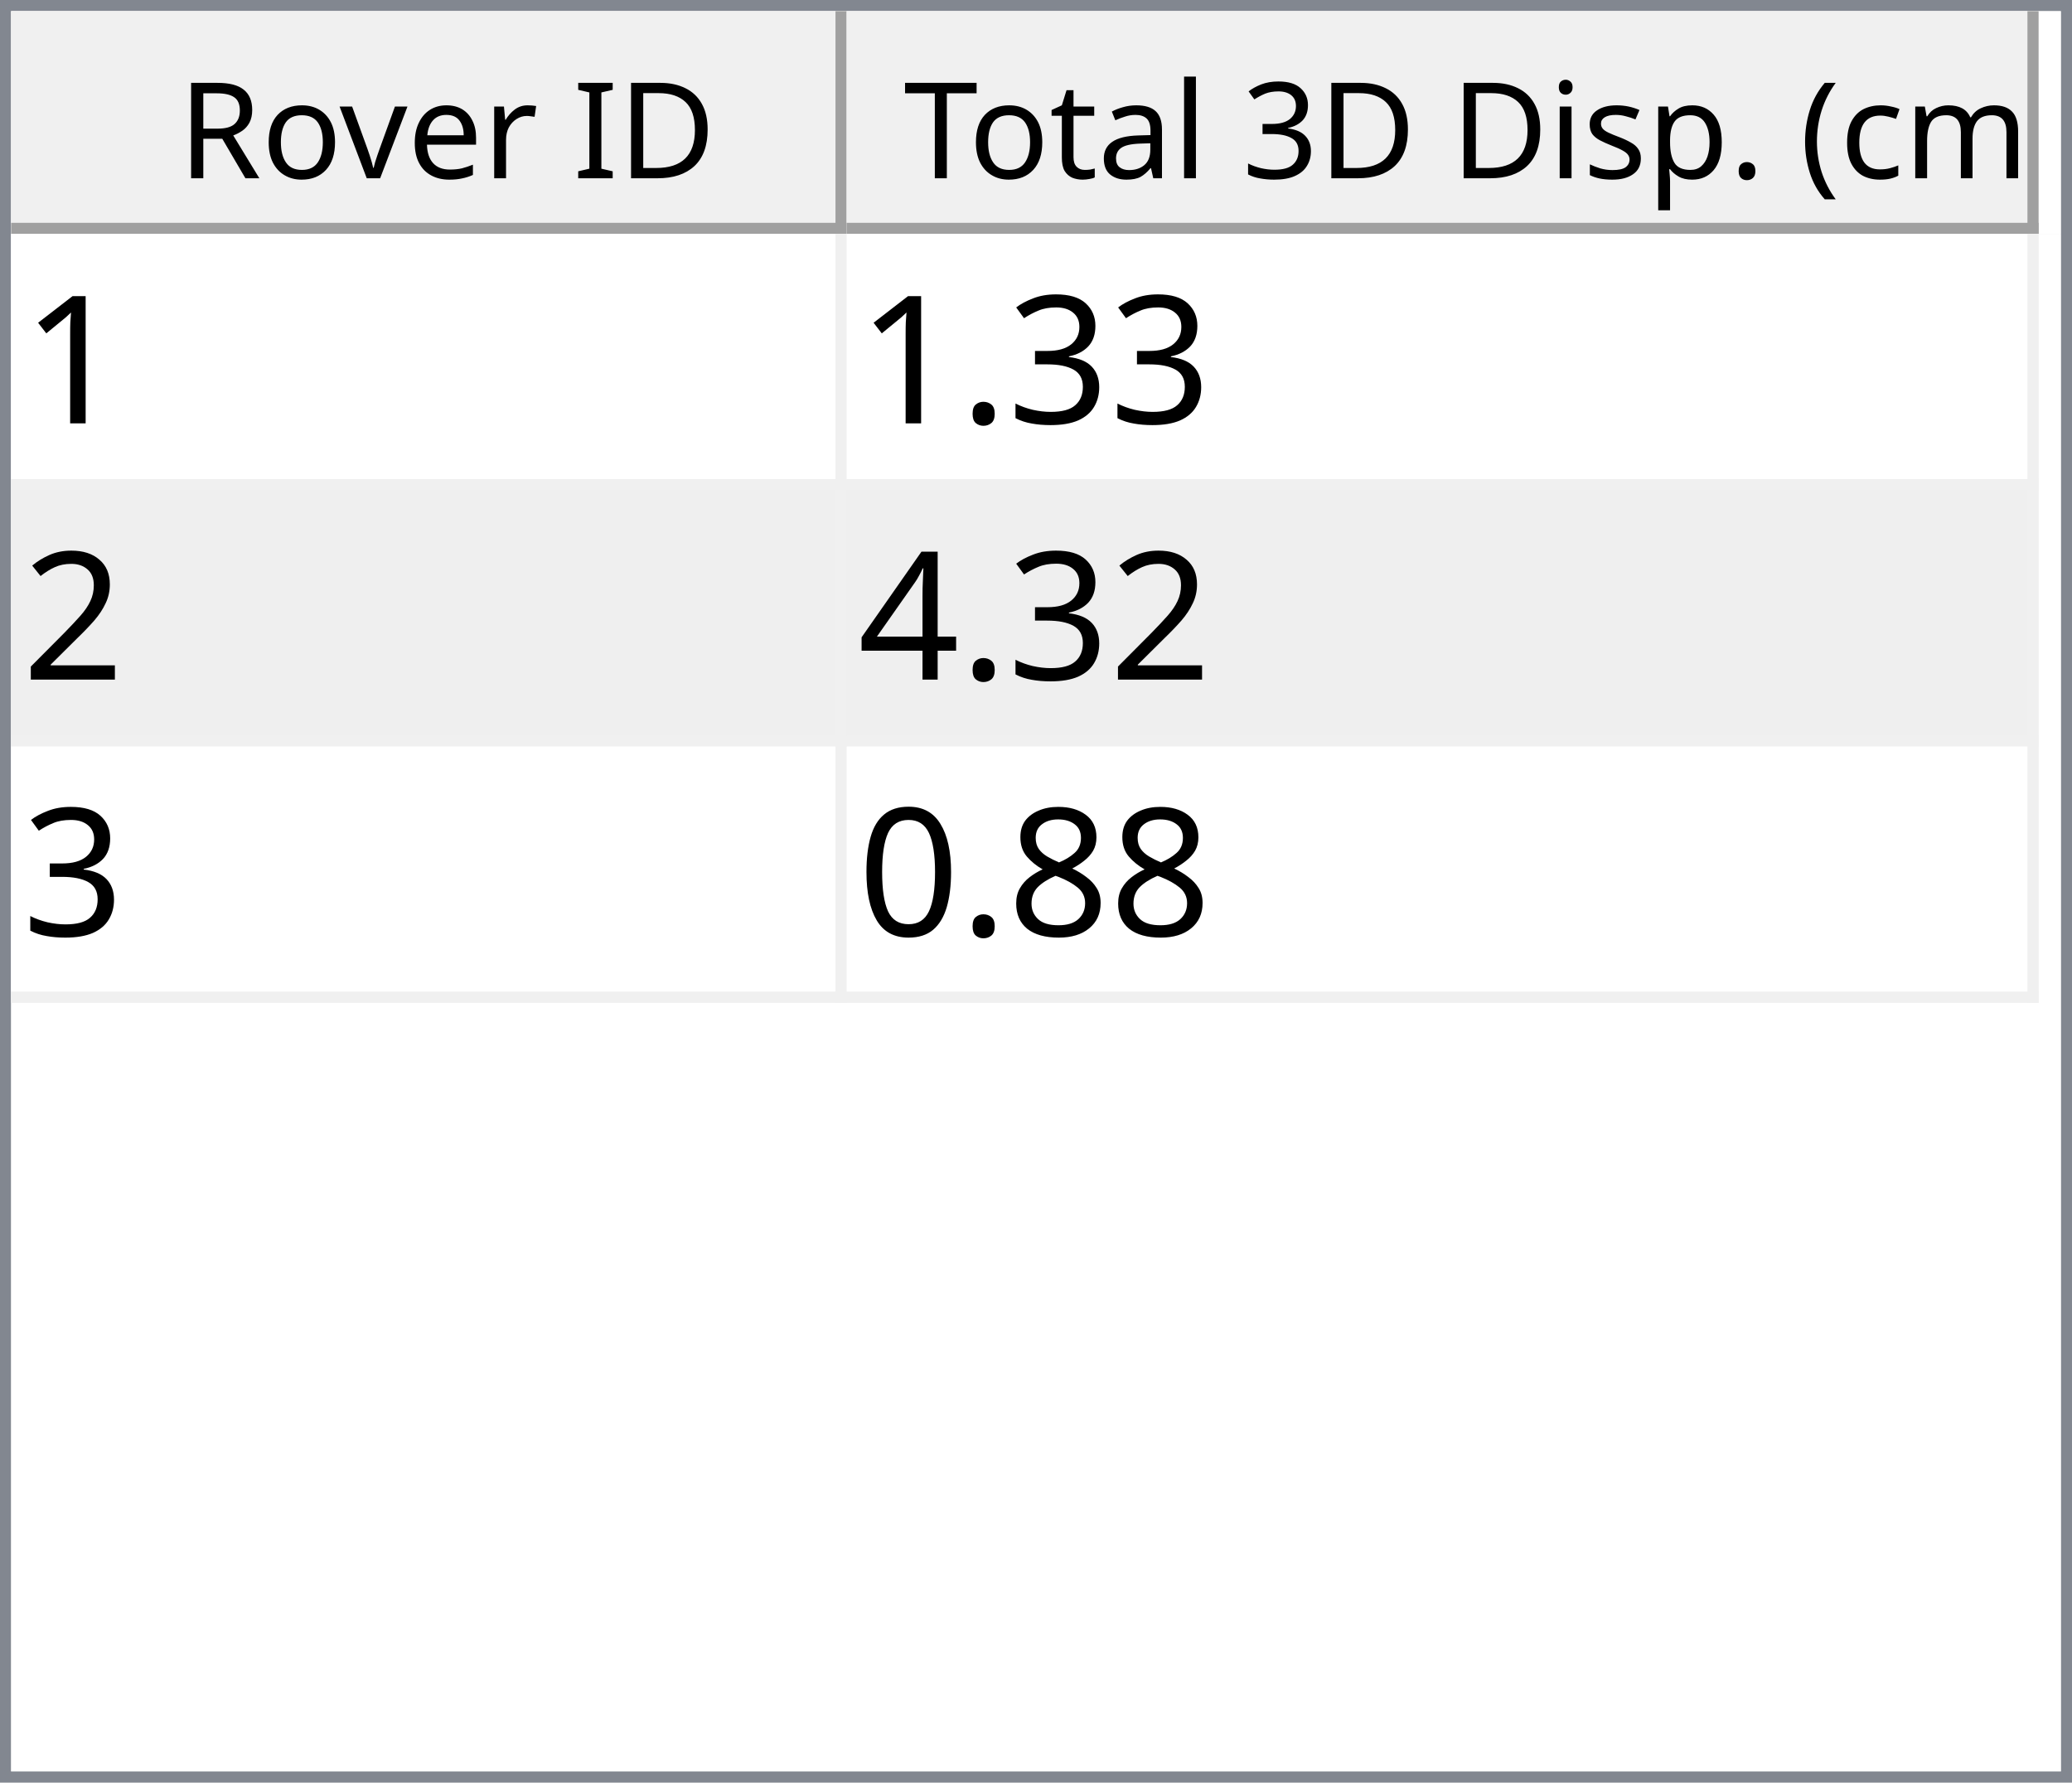
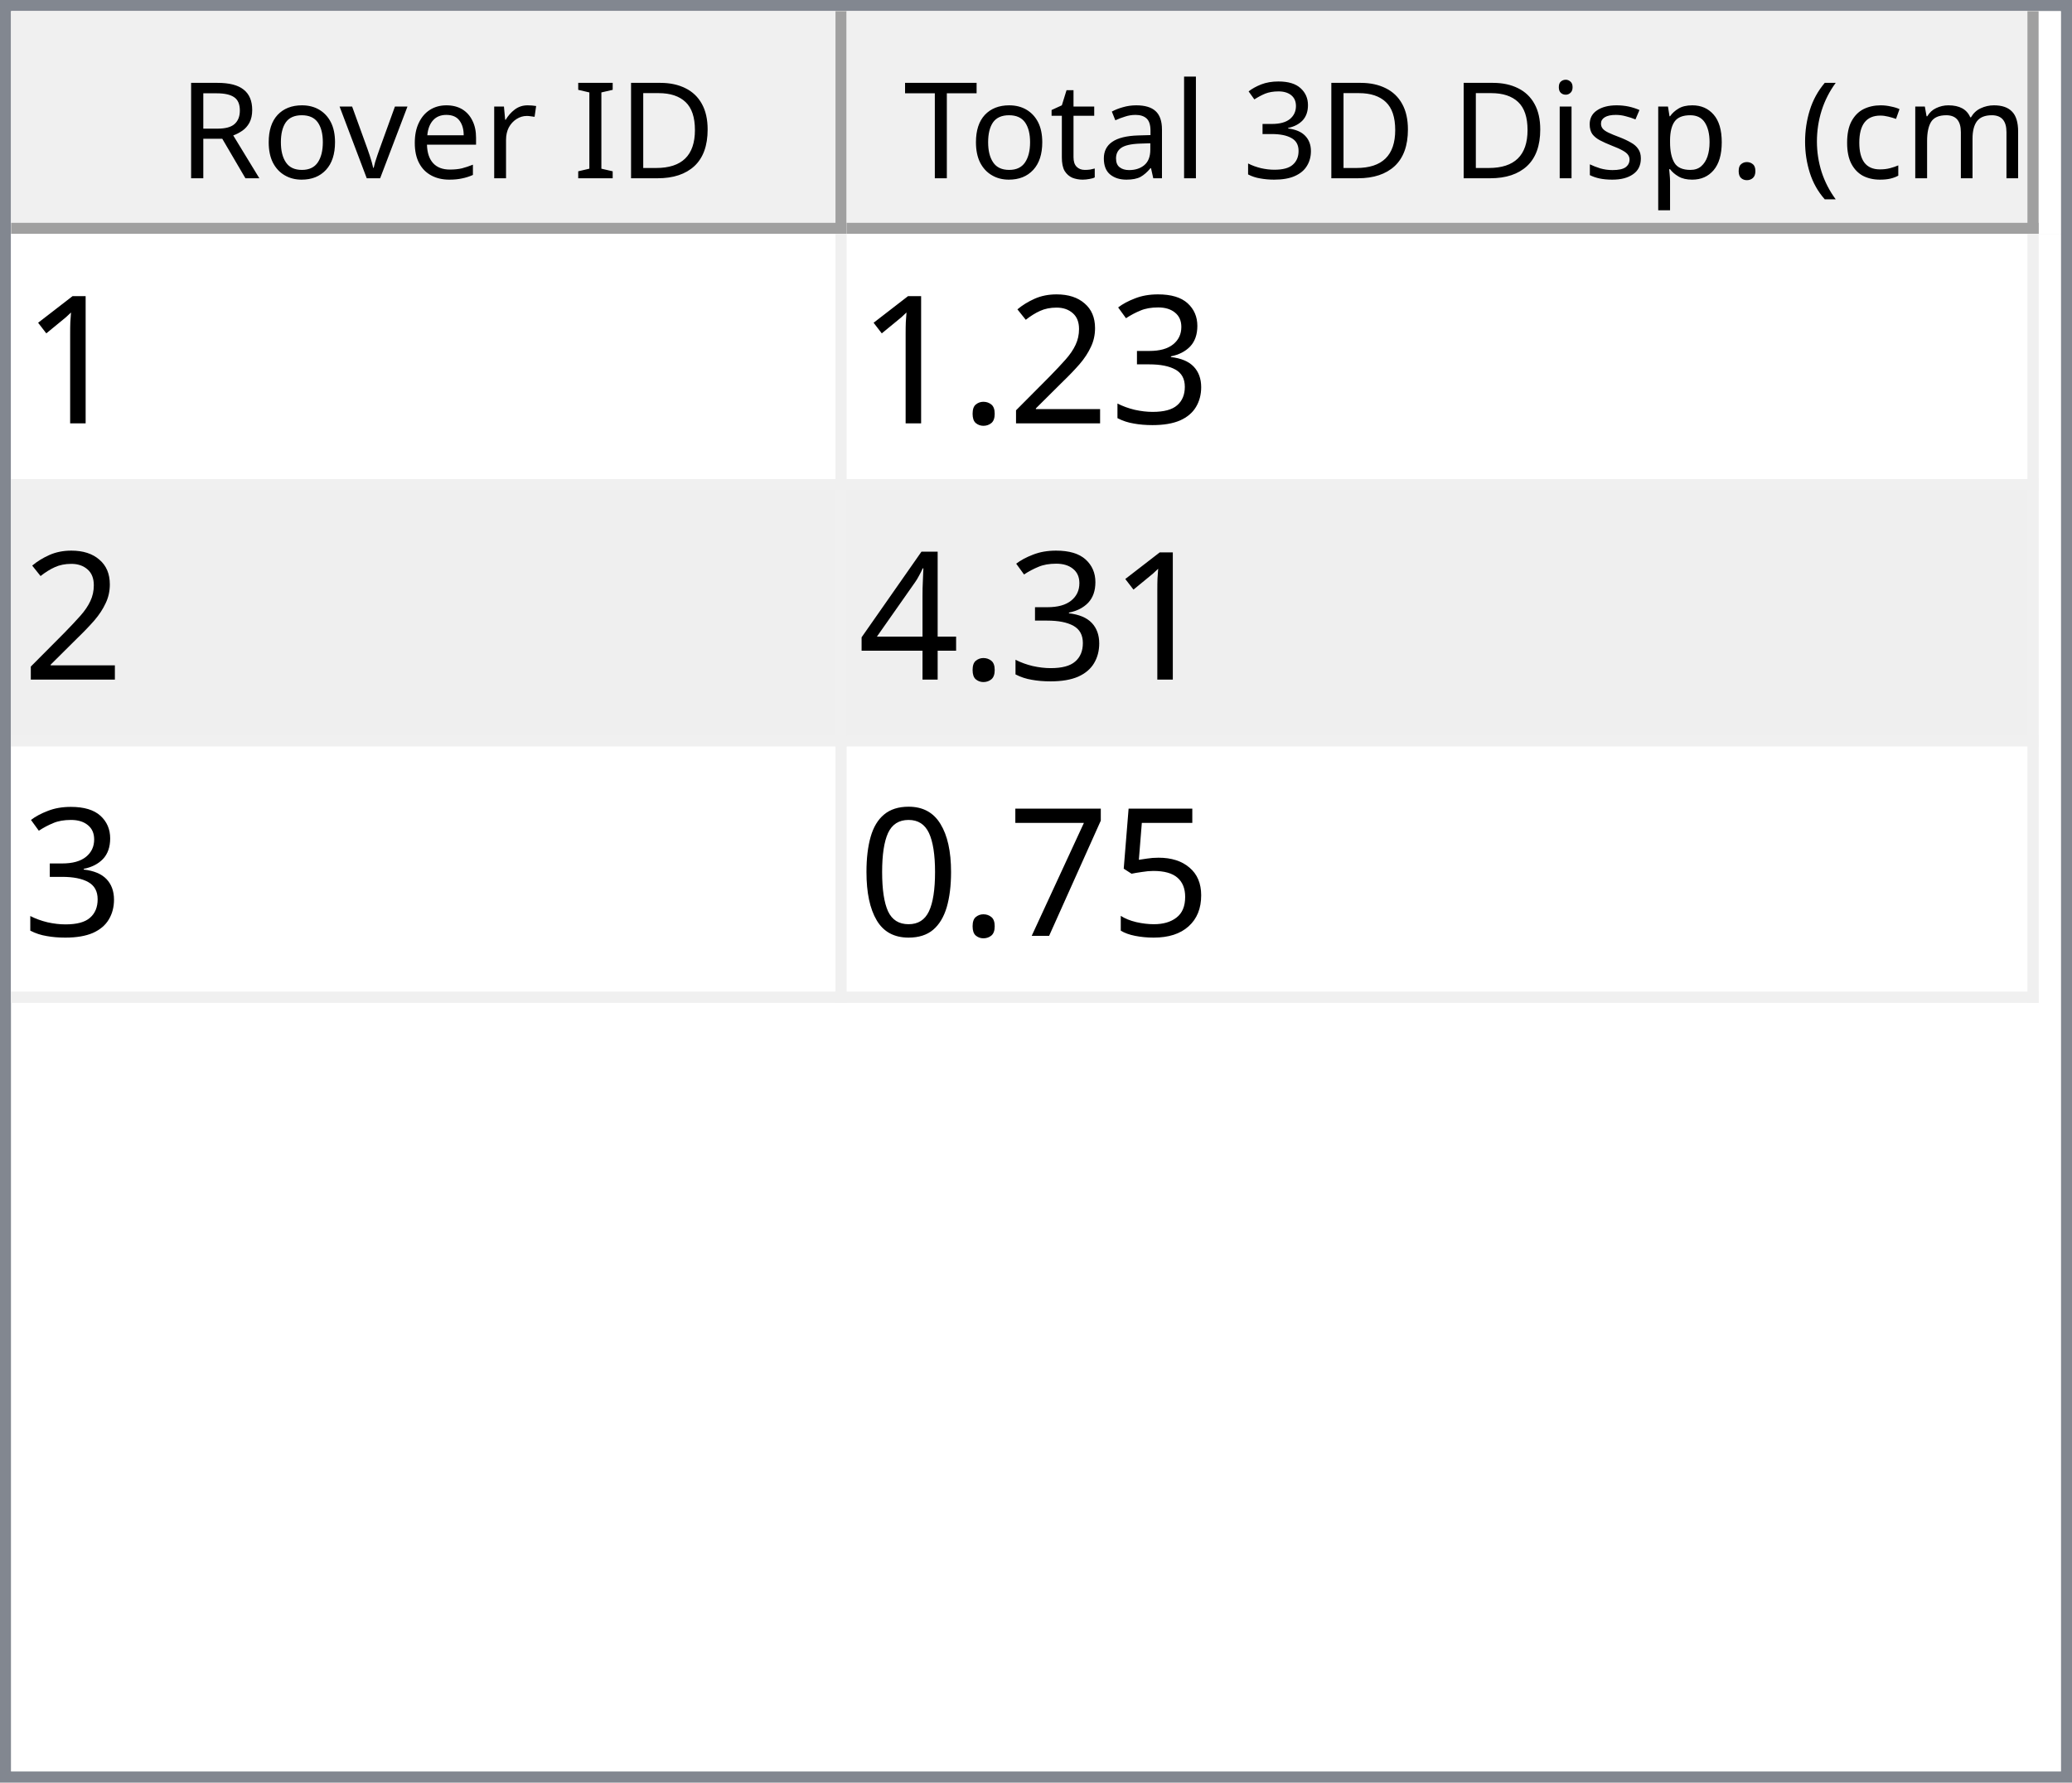
<svg xmlns="http://www.w3.org/2000/svg" style="fill-opacity:1; color-rendering:auto; color-interpolation:auto; text-rendering:auto; stroke:black; stroke-linecap:square; stroke-miterlimit:10; shape-rendering:auto; stroke-opacity:1; fill:black; stroke-dasharray:none; font-weight:normal; stroke-width:1; font-family:'Dialog'; font-style:normal; stroke-linejoin:miter; font-size:12px; stroke-dashoffset:0; image-rendering:auto;" width="186" height="160">
  <defs id="genericDefs" />
  <g>
    <defs id="defs1">
      <clipPath clipPathUnits="userSpaceOnUse" id="clipPath1">
        <path d="M0 0 L186 0 L186 160 L0 160 L0 0 Z" />
      </clipPath>
      <clipPath clipPathUnits="userSpaceOnUse" id="clipPath2">
        <path d="M0 0 L0 160 L186 160 L186 0 Z" />
      </clipPath>
      <clipPath clipPathUnits="userSpaceOnUse" id="clipPath3">
        <path d="M0 0 L0 20 L184 20 L184 0 Z" />
      </clipPath>
      <clipPath clipPathUnits="userSpaceOnUse" id="clipPath4">
        <path d="M0 0 L0 20 L75 20 L75 0 Z" />
      </clipPath>
      <clipPath clipPathUnits="userSpaceOnUse" id="clipPath5">
        <path d="M1 1 L1 19 L74 19 L74 1 Z" />
      </clipPath>
      <clipPath clipPathUnits="userSpaceOnUse" id="clipPath6">
        <path d="M0 0 L0 18 L73 18 L73 0 Z" />
      </clipPath>
      <clipPath clipPathUnits="userSpaceOnUse" id="clipPath7">
        <path d="M-0.5 -0.5 L-0.5 19.5 L74.5 19.5 L74.5 -0.5 Z" />
      </clipPath>
      <clipPath clipPathUnits="userSpaceOnUse" id="clipPath8">
        <path d="M0 0 L0 20 L107 20 L107 0 Z" />
      </clipPath>
      <clipPath clipPathUnits="userSpaceOnUse" id="clipPath9">
        <path d="M1 1 L1 19 L106 19 L106 1 Z" />
      </clipPath>
      <clipPath clipPathUnits="userSpaceOnUse" id="clipPath10">
        <path d="M0 0 L0 18 L105 18 L105 0 Z" />
      </clipPath>
      <clipPath clipPathUnits="userSpaceOnUse" id="clipPath11">
        <path d="M-0.5 -0.5 L-0.5 19.5 L106.5 19.5 L106.5 -0.5 Z" />
      </clipPath>
      <clipPath clipPathUnits="userSpaceOnUse" id="clipPath12">
        <path d="M0 0 L0 138 L184 138 L184 0 Z" />
      </clipPath>
      <clipPath clipPathUnits="userSpaceOnUse" id="clipPath13">
        <path d="M0 0 L0 69 L182 69 L182 0 Z" />
      </clipPath>
      <clipPath clipPathUnits="userSpaceOnUse" id="clipPath14">
        <path d="M-0.5 -0.5 L-0.5 68.5 L181.5 68.5 L181.5 -0.5 Z" />
      </clipPath>
      <clipPath clipPathUnits="userSpaceOnUse" id="clipPath15">
        <path d="M0 0 L0 22 L74 22 L74 0 Z" />
      </clipPath>
      <clipPath clipPathUnits="userSpaceOnUse" id="clipPath16">
        <path d="M0 0 L0 22 L106 22 L106 0 Z" />
      </clipPath>
      <font horiz-adv-x="64.551" id="font1">
        <font-face ascent="107.91" descent="25.098" units-per-em="100" style="font-style:normal; font-family:Segoe UI; font-weight:normal;" />
        <missing-glyph horiz-adv-x="64.551" d="M8.109 0 L8.109 68.266 L56.453 68.266 L56.453 0 L8.109 0 ZM15.328 7.234 L49.219 7.234 L49.219 61.031 L15.328 61.031 L15.328 7.234 Z" />
        <glyph unicode="D" horiz-adv-x="70.117" d="M9.188 0 L9.188 70.016 L28.516 70.016 Q65.531 70.016 65.531 35.891 Q65.531 19.672 55.25 9.836 Q44.969 0 27.734 0 L9.188 0 ZM17.391 62.594 L17.391 7.422 L27.828 7.422 Q41.609 7.422 49.273 14.797 Q56.938 22.172 56.938 35.688 Q56.938 62.594 28.328 62.594 L17.391 62.594 Z" />
        <glyph unicode="I" horiz-adv-x="26.611" d="M17.391 0 L9.188 0 L9.188 70.016 L17.391 70.016 L17.391 0 Z" />
        <glyph unicode=" " horiz-adv-x="27.393" d="" />
        <glyph unicode="r" horiz-adv-x="34.766" d="M34.188 41.891 Q32.078 43.5 28.125 43.5 Q23 43.5 19.555 38.672 Q16.109 33.844 16.109 25.484 L16.109 0 L8.109 0 L8.109 50 L16.109 50 L16.109 39.703 L16.312 39.703 Q18.016 44.969 21.531 47.922 Q25.047 50.875 29.391 50.875 Q32.516 50.875 34.188 50.203 L34.188 41.891 Z" />
        <glyph unicode="e" horiz-adv-x="52.295" d="M48.297 23 L12.984 23 Q13.188 14.656 17.484 10.109 Q21.781 5.562 29.297 5.562 Q37.75 5.562 44.828 11.141 L44.828 3.609 Q38.234 -1.172 27.391 -1.172 Q16.797 -1.172 10.742 5.641 Q4.688 12.453 4.688 24.812 Q4.688 36.469 11.305 43.82 Q17.922 51.172 27.734 51.172 Q37.547 51.172 42.922 44.828 Q48.297 38.484 48.297 27.203 L48.297 23 ZM40.094 29.781 Q40.047 36.719 36.75 40.578 Q33.453 44.438 27.594 44.438 Q21.922 44.438 17.969 40.383 Q14.016 36.328 13.094 29.781 L40.094 29.781 Z" />
        <glyph unicode="v" horiz-adv-x="47.9" d="M47.406 50 L27.484 0 L19.625 0 L0.688 50 L9.469 50 L22.172 13.672 Q23.578 9.672 23.922 6.688 L24.125 6.688 Q24.609 10.453 25.688 13.484 L38.969 50 L47.406 50 Z" />
        <glyph unicode="o" horiz-adv-x="58.594" d="M29 -1.172 Q17.922 -1.172 11.305 5.836 Q4.688 12.844 4.688 24.422 Q4.688 37.016 11.57 44.094 Q18.453 51.172 30.172 51.172 Q41.359 51.172 47.633 44.289 Q53.906 37.406 53.906 25.203 Q53.906 13.234 47.141 6.031 Q40.375 -1.172 29 -1.172 ZM29.594 44.438 Q21.875 44.438 17.383 39.188 Q12.891 33.938 12.891 24.703 Q12.891 15.828 17.43 10.695 Q21.969 5.562 29.594 5.562 Q37.359 5.562 41.531 10.594 Q45.703 15.625 45.703 24.906 Q45.703 34.281 41.531 39.359 Q37.359 44.438 29.594 44.438 Z" />
        <glyph unicode="R" horiz-adv-x="59.814" d="M59.375 0 L49.609 0 L37.891 19.625 Q36.281 22.359 34.766 24.289 Q33.25 26.219 31.664 27.438 Q30.078 28.656 28.25 29.219 Q26.422 29.781 24.125 29.781 L17.391 29.781 L17.391 0 L9.188 0 L9.188 70.016 L30.078 70.016 Q34.672 70.016 38.555 68.867 Q42.438 67.719 45.289 65.375 Q48.141 63.031 49.758 59.547 Q51.375 56.062 51.375 51.375 Q51.375 47.703 50.273 44.656 Q49.172 41.609 47.148 39.211 Q45.125 36.812 42.266 35.133 Q39.406 33.453 35.844 32.516 L35.844 32.328 Q37.594 31.547 38.891 30.547 Q40.188 29.547 41.359 28.18 Q42.531 26.812 43.68 25.078 Q44.828 23.344 46.234 21.047 L59.375 0 ZM17.391 62.594 L17.391 37.203 L28.516 37.203 Q31.594 37.203 34.203 38.133 Q36.812 39.062 38.719 40.797 Q40.625 42.531 41.703 45.047 Q42.781 47.562 42.781 50.688 Q42.781 56.297 39.141 59.445 Q35.5 62.594 28.609 62.594 L17.391 62.594 Z" />
        <glyph unicode=")" horiz-adv-x="30.176" d="M8.297 -15.922 L1.172 -15.922 Q16.406 2.344 16.406 26.812 Q16.406 51.469 1.078 70.016 L8.297 70.016 Q23.531 52.156 23.531 26.703 Q23.531 1.375 8.297 -15.922 Z" />
        <glyph unicode="m" horiz-adv-x="86.133" d="M79.109 0 L71.094 0 L71.094 28.719 Q71.094 37.016 68.531 40.727 Q65.969 44.438 59.906 44.438 Q54.781 44.438 51.195 39.75 Q47.609 35.062 47.609 28.516 L47.609 0 L39.594 0 L39.594 29.688 Q39.594 44.438 28.219 44.438 Q22.953 44.438 19.531 40.016 Q16.109 35.594 16.109 28.516 L16.109 0 L8.109 0 L8.109 50 L16.109 50 L16.109 42.094 L16.312 42.094 Q21.625 51.172 31.844 51.172 Q36.969 51.172 40.773 48.312 Q44.578 45.453 46 40.828 Q51.562 51.172 62.594 51.172 Q79.109 51.172 79.109 30.812 L79.109 0 Z" />
        <glyph unicode="c" horiz-adv-x="46.191" d="M42.188 2.297 Q36.422 -1.172 28.516 -1.172 Q17.828 -1.172 11.258 5.789 Q4.688 12.75 4.688 23.828 Q4.688 36.188 11.766 43.68 Q18.844 51.172 30.672 51.172 Q37.25 51.172 42.281 48.734 L42.281 40.531 Q36.719 44.438 30.375 44.438 Q22.703 44.438 17.797 38.945 Q12.891 33.453 12.891 24.516 Q12.891 15.719 17.508 10.641 Q22.125 5.562 29.891 5.562 Q36.422 5.562 42.188 9.906 L42.188 2.297 Z" />
        <glyph unicode="(" horiz-adv-x="30.176" d="M29.109 -15.922 L21.969 -15.922 Q6.844 1.375 6.844 26.703 Q6.844 52.156 21.969 70.016 L29.203 70.016 Q13.875 51.469 13.875 26.812 Q13.875 2.344 29.109 -15.922 Z" />
        <glyph unicode="." horiz-adv-x="21.68" d="M10.891 -1.078 Q8.641 -1.078 7.055 0.539 Q5.469 2.156 5.469 4.391 Q5.469 6.641 7.055 8.273 Q8.641 9.906 10.891 9.906 Q13.188 9.906 14.797 8.273 Q16.406 6.641 16.406 4.391 Q16.406 2.156 14.797 0.539 Q13.188 -1.078 10.891 -1.078 Z" />
        <glyph unicode="p" horiz-adv-x="58.789" d="M16.312 7.234 L16.109 7.234 L16.109 -23 L8.109 -23 L8.109 50 L16.109 50 L16.109 41.219 L16.312 41.219 Q22.219 51.172 33.594 51.172 Q43.266 51.172 48.688 44.461 Q54.109 37.75 54.109 26.469 Q54.109 13.922 48 6.375 Q41.891 -1.172 31.297 -1.172 Q21.578 -1.172 16.312 7.234 ZM16.109 27.391 L16.109 20.406 Q16.109 14.203 20.141 9.883 Q24.172 5.562 30.375 5.562 Q37.641 5.562 41.773 11.133 Q45.906 16.703 45.906 26.609 Q45.906 34.969 42.047 39.703 Q38.188 44.438 31.594 44.438 Q24.609 44.438 20.359 39.578 Q16.109 34.719 16.109 27.391 Z" />
        <glyph unicode="s" horiz-adv-x="42.432" d="M5.078 1.812 L5.078 10.406 Q11.625 5.562 19.484 5.562 Q30.031 5.562 30.031 12.594 Q30.031 14.594 29.125 15.992 Q28.219 17.391 26.68 18.461 Q25.141 19.531 23.07 20.383 Q21 21.234 18.609 22.172 Q15.281 23.484 12.766 24.828 Q10.25 26.172 8.57 27.859 Q6.891 29.547 6.031 31.695 Q5.172 33.844 5.172 36.719 Q5.172 40.234 6.789 42.945 Q8.406 45.656 11.086 47.484 Q13.766 49.312 17.211 50.242 Q20.656 51.172 24.312 51.172 Q30.812 51.172 35.938 48.922 L35.938 40.828 Q30.422 44.438 23.25 44.438 Q21 44.438 19.195 43.922 Q17.391 43.406 16.094 42.477 Q14.797 41.547 14.086 40.258 Q13.375 38.969 13.375 37.406 Q13.375 35.453 14.086 34.133 Q14.797 32.812 16.164 31.789 Q17.531 30.766 19.484 29.938 Q21.438 29.109 23.922 28.125 Q27.25 26.859 29.883 25.516 Q32.516 24.172 34.375 22.484 Q36.234 20.797 37.234 18.602 Q38.234 16.406 38.234 13.375 Q38.234 9.672 36.602 6.938 Q34.969 4.203 32.234 2.398 Q29.5 0.594 25.93 -0.289 Q22.359 -1.172 18.453 -1.172 Q10.75 -1.172 5.078 1.812 Z" />
        <glyph unicode="i" horiz-adv-x="24.219" d="M12.203 62.703 Q10.062 62.703 8.547 64.164 Q7.031 65.625 7.031 67.875 Q7.031 70.125 8.547 71.609 Q10.062 73.094 12.203 73.094 Q14.406 73.094 15.945 71.609 Q17.484 70.125 17.484 67.875 Q17.484 65.719 15.945 64.211 Q14.406 62.703 12.203 62.703 ZM16.109 0 L8.109 0 L8.109 50 L16.109 50 L16.109 0 Z" />
        <glyph unicode="3" horiz-adv-x="53.906" d="M46.531 19.828 Q46.531 15.094 44.75 11.211 Q42.969 7.328 39.719 4.57 Q36.469 1.812 31.93 0.297 Q27.391 -1.219 21.922 -1.219 Q11.922 -1.219 6 2.594 L6 11.188 Q13.094 5.609 22.219 5.609 Q25.875 5.609 28.828 6.539 Q31.781 7.469 33.906 9.227 Q36.031 10.984 37.18 13.477 Q38.328 15.969 38.328 19.094 Q38.328 32.812 18.797 32.812 L12.984 32.812 L12.984 39.594 L18.5 39.594 Q35.797 39.594 35.797 52.484 Q35.797 64.406 22.609 64.406 Q15.188 64.406 8.688 59.422 L8.688 67.188 Q15.375 71.188 24.609 71.188 Q29 71.188 32.57 69.969 Q36.141 68.75 38.68 66.555 Q41.219 64.359 42.609 61.281 Q44 58.203 44 54.5 Q44 40.672 30.031 36.719 L30.031 36.531 Q33.594 36.141 36.625 34.797 Q39.656 33.453 41.852 31.305 Q44.047 29.156 45.289 26.25 Q46.531 23.344 46.531 19.828 Z" />
        <glyph unicode="l" horiz-adv-x="24.219" d="M16.109 0 L8.109 0 L8.109 74.031 L16.109 74.031 L16.109 0 Z" />
        <glyph unicode="a" horiz-adv-x="50.879" d="M43.891 0 L35.891 0 L35.891 7.812 L35.688 7.812 Q30.469 -1.172 20.312 -1.172 Q12.844 -1.172 8.617 2.781 Q4.391 6.734 4.391 13.281 Q4.391 27.297 20.906 29.594 L35.891 31.688 Q35.891 44.438 25.594 44.438 Q16.547 44.438 9.281 38.281 L9.281 46.484 Q16.656 51.172 26.266 51.172 Q43.891 51.172 43.891 32.516 L43.891 0 ZM35.891 25.297 L23.828 23.641 Q18.266 22.859 15.43 20.875 Q12.594 18.891 12.594 13.875 Q12.594 10.203 15.211 7.883 Q17.828 5.562 22.172 5.562 Q28.125 5.562 32.008 9.742 Q35.891 13.922 35.891 20.312 L35.891 25.297 Z" />
        <glyph unicode="t" horiz-adv-x="33.887" d="M31.297 0.484 Q28.469 -1.078 23.828 -1.078 Q10.688 -1.078 10.688 13.578 L10.688 43.172 L2.094 43.172 L2.094 50 L10.688 50 L10.688 62.203 L18.703 64.797 L18.703 50 L31.297 50 L31.297 43.172 L18.703 43.172 L18.703 14.984 Q18.703 9.969 20.414 7.82 Q22.125 5.672 26.078 5.672 Q29.109 5.672 31.297 7.328 L31.297 0.484 Z" />
        <glyph unicode="T" horiz-adv-x="52.393" d="M50.594 62.594 L30.375 62.594 L30.375 0 L22.172 0 L22.172 62.594 L2 62.594 L2 70.016 L50.594 70.016 L50.594 62.594 Z" />
      </font>
      <font horiz-adv-x="75.0" id="font2">
        <font-face ascent="100.537" descent="21.973" units-per-em="100" style="font-style:normal; font-family:sans-serif; font-weight:normal;" />
        <missing-glyph horiz-adv-x="75.0" d="M12.5 0 L12.5 62.5 L62.5 62.5 L62.5 0 L12.5 0 ZM14.062 1.562 L60.938 1.562 L60.938 60.938 L14.062 60.938 L14.062 1.562 Z" />
        <glyph unicode="1" horiz-adv-x="55.615" d="M37.25 0 L28.469 0 L28.469 56 Q25.297 52.984 20.141 49.953 Q14.984 46.922 10.891 45.406 L10.891 53.906 Q18.266 57.375 23.781 62.305 Q29.297 67.234 31.594 71.875 L37.25 71.875 L37.25 0 Z" />
        <glyph unicode="3" horiz-adv-x="55.615" d="M4.203 18.891 L12.984 20.062 Q14.5 12.594 18.141 9.297 Q21.781 6 27 6 Q33.203 6 37.477 10.297 Q41.75 14.594 41.75 20.953 Q41.75 27 37.797 30.93 Q33.844 34.859 27.734 34.859 Q25.25 34.859 21.531 33.891 L22.516 41.609 Q23.391 41.5 23.922 41.5 Q29.547 41.5 34.039 44.43 Q38.531 47.359 38.531 53.469 Q38.531 58.297 35.258 61.477 Q31.984 64.656 26.812 64.656 Q21.688 64.656 18.266 61.43 Q14.844 58.203 13.875 51.766 L5.078 53.328 Q6.688 62.156 12.398 67.016 Q18.109 71.875 26.609 71.875 Q32.469 71.875 37.398 69.359 Q42.328 66.844 44.945 62.5 Q47.562 58.156 47.562 53.266 Q47.562 48.641 45.07 44.828 Q42.578 41.016 37.703 38.766 Q44.047 37.312 47.562 32.695 Q51.078 28.078 51.078 21.141 Q51.078 11.766 44.242 5.25 Q37.406 -1.266 26.953 -1.266 Q17.531 -1.266 11.305 4.352 Q5.078 9.969 4.203 18.891 Z" />
+         <glyph unicode="2" horiz-adv-x="55.615" d="M50.344 8.453 L50.344 0 L3.031 0 Q2.938 3.172 4.047 6.109 Q5.859 10.938 9.836 15.625 Q13.812 20.312 21.344 26.469 Q33.016 36.031 37.117 41.625 Q41.219 47.219 41.219 52.203 Q41.219 57.422 37.477 61.008 Q33.734 64.594 27.734 64.594 Q21.391 64.594 17.578 60.789 Q13.766 56.984 13.719 50.25 L4.688 51.172 Q5.609 61.281 11.664 66.578 Q17.719 71.875 27.938 71.875 Q38.234 71.875 44.242 66.164 Q50.25 60.453 50.25 52 Q50.25 47.703 48.492 43.555 Q46.734 39.406 42.656 34.812 Q38.578 30.219 29.109 22.219 Q21.188 15.578 18.945 13.211 Q16.703 10.844 15.234 8.453 L50.344 8.453 Z" />
        <glyph unicode="." horiz-adv-x="27.783" d="M9.078 0 L9.078 10.016 L19.094 10.016 L19.094 0 L9.078 0 Z" />
-         <glyph unicode="2" horiz-adv-x="55.615" d="M50.344 8.453 L50.344 0 L3.031 0 Q2.938 3.172 4.047 6.109 Q5.859 10.938 9.836 15.625 Q13.812 20.312 21.344 26.469 Q33.016 36.031 37.117 41.625 Q41.219 47.219 41.219 52.203 Q41.219 57.422 37.477 61.008 Q33.734 64.594 27.734 64.594 Q21.391 64.594 17.578 60.789 Q13.766 56.984 13.719 50.25 L4.688 51.172 Q5.609 61.281 11.664 66.578 Q17.719 71.875 27.938 71.875 Q38.234 71.875 44.242 66.164 Q50.25 60.453 50.25 52 Q50.25 47.703 48.492 43.555 Q46.734 39.406 42.656 34.812 Q38.578 30.219 29.109 22.219 Q21.188 15.578 18.945 13.211 Q16.703 10.844 15.234 8.453 L50.344 8.453 Z" />
        <glyph unicode="4" horiz-adv-x="55.615" d="M32.328 0 L32.328 17.141 L1.266 17.141 L1.266 25.203 L33.938 71.578 L41.109 71.578 L41.109 25.203 L50.781 25.203 L50.781 17.141 L41.109 17.141 L41.109 0 L32.328 0 ZM32.328 25.203 L32.328 57.469 L9.906 25.203 L32.328 25.203 Z" />
-         <glyph unicode="8" horiz-adv-x="55.615" d="M17.672 38.812 Q12.203 40.828 9.57 44.539 Q6.938 48.25 6.938 53.422 Q6.938 61.234 12.555 66.555 Q18.172 71.875 27.484 71.875 Q36.859 71.875 42.578 66.43 Q48.297 60.984 48.297 53.172 Q48.297 48.188 45.68 44.508 Q43.062 40.828 37.75 38.812 Q44.344 36.672 47.781 31.883 Q51.219 27.094 51.219 20.453 Q51.219 11.281 44.727 5.031 Q38.234 -1.219 27.641 -1.219 Q17.047 -1.219 10.547 5.055 Q4.047 11.328 4.047 20.703 Q4.047 27.688 7.594 32.398 Q11.141 37.109 17.672 38.812 ZM15.922 53.719 Q15.922 48.641 19.195 45.414 Q22.469 42.188 27.688 42.188 Q32.766 42.188 36.016 45.383 Q39.266 48.578 39.266 53.219 Q39.266 58.062 35.914 61.359 Q32.562 64.656 27.594 64.656 Q22.562 64.656 19.242 61.43 Q15.922 58.203 15.922 53.719 ZM13.094 20.656 Q13.094 16.891 14.875 13.375 Q16.656 9.859 20.172 7.93 Q23.688 6 27.734 6 Q34.031 6 38.133 10.055 Q42.234 14.109 42.234 20.359 Q42.234 26.703 38.016 30.859 Q33.797 35.016 27.438 35.016 Q21.234 35.016 17.164 30.914 Q13.094 26.812 13.094 20.656 Z" />
+         <glyph unicode="5" horiz-adv-x="55.615" d="M4.156 18.75 L13.375 19.531 Q14.406 12.797 18.141 9.398 Q21.875 6 27.156 6 Q33.5 6 37.891 10.789 Q42.281 15.578 42.281 23.484 Q42.281 31 38.062 35.352 Q33.844 39.703 27 39.703 Q22.75 39.703 19.336 37.773 Q15.922 35.844 13.969 32.766 L5.719 33.844 L12.641 70.609 L48.25 70.609 L48.25 62.203 L19.672 62.203 L15.828 42.969 Q22.266 47.469 29.344 47.469 Q38.719 47.469 45.164 40.969 Q51.609 34.469 51.609 24.266 Q51.609 14.547 45.953 7.469 Q39.062 -1.219 27.156 -1.219 Q17.391 -1.219 11.211 4.25 Q5.031 9.719 4.156 18.75 Z" />
+         <glyph unicode="7" horiz-adv-x="55.615" d="M4.734 62.203 L4.734 70.656 L51.078 70.656 L51.078 63.812 Q44.234 56.547 37.523 44.484 Q30.812 32.422 27.156 19.672 Q24.516 10.688 23.781 0 L14.75 0 Q14.891 8.453 18.062 20.414 Q21.234 32.375 27.172 43.484 Q33.109 54.594 39.797 62.203 L4.734 62.203 Z" />
        <glyph unicode="0" horiz-adv-x="55.615" d="M4.156 35.297 Q4.156 48 6.766 55.742 Q9.375 63.484 14.523 67.68 Q19.672 71.875 27.484 71.875 Q33.25 71.875 37.594 69.555 Q41.938 67.234 44.773 62.867 Q47.609 58.5 49.219 52.227 Q50.828 45.953 50.828 35.297 Q50.828 22.703 48.242 14.969 Q45.656 7.234 40.508 3.008 Q35.359 -1.219 27.484 -1.219 Q17.141 -1.219 11.234 6.203 Q4.156 15.141 4.156 35.297 ZM13.188 35.297 Q13.188 17.672 17.312 11.836 Q21.438 6 27.484 6 Q33.547 6 37.672 11.859 Q41.797 17.719 41.797 35.297 Q41.797 52.984 37.672 58.789 Q33.547 64.594 27.391 64.594 Q21.344 64.594 17.719 59.469 Q13.188 52.938 13.188 35.297 Z" />
      </font>
    </defs>
    <g style="fill:white; stroke:white;">
      <rect x="0" y="0" width="186" style="clip-path:url(#clipPath1); stroke:none;" height="160" />
    </g>
    <g style="fill:white; text-rendering:optimizeSpeed; color-rendering:optimizeSpeed; image-rendering:optimizeSpeed; shape-rendering:crispEdges; stroke:white; color-interpolation:sRGB;">
      <rect x="0" width="186" height="160" y="0" style="stroke:none;" />
      <path style="stroke:none;" d="M0 160 L186 160 L186 0 L0 0 Z" />
    </g>
    <g style="fill:rgb(240,240,240); font-family:'Segoe UI'; stroke:rgb(240,240,240);">
      <rect x="0" y="0" width="186" style="clip-path:url(#clipPath2); stroke:none;" height="160" />
    </g>
    <g style="fill:rgb(130,135,144); font-family:'Segoe UI'; stroke:rgb(130,135,144);">
      <path d="M0 0 L186 0 L186 160 L0 160 L0 0 ZM1 1 L185 1 L185 159 L1 159 L1 1 Z" style="fill-rule:evenodd; clip-path:url(#clipPath2); stroke:none;" />
    </g>
    <g style="fill:white; font-family:'Segoe UI'; stroke:white;" transform="translate(1,1)">
      <rect x="0" y="0" width="184" style="clip-path:url(#clipPath3); stroke:none;" height="20" />
    </g>
    <g style="fill:rgb(240,240,240); font-family:'Segoe UI'; stroke:rgb(240,240,240);" transform="translate(1,1)">
      <rect x="0" y="0" width="75" style="clip-path:url(#clipPath4); stroke:none;" height="20" />
    </g>
    <g style="font-family:'Segoe UI';" transform="translate(2,2)">
      <text x="14" xml:space="preserve" y="14" style="clip-path:url(#clipPath6); stroke:none;">Rover ID</text>
    </g>
    <g style="fill:rgb(160,160,160); font-family:'Segoe UI'; stroke:rgb(160,160,160); stroke-linejoin:bevel;" transform="translate(1.5,1.5)">
      <line x1="74" x2="74" y1="0" style="fill:none; clip-path:url(#clipPath7);" y2="19" />
    </g>
    <g style="fill:rgb(160,160,160); font-family:'Segoe UI'; stroke:rgb(160,160,160); stroke-linejoin:bevel;" transform="matrix(1,0,0,1,1,1) translate(0.5,0.5)">
      <line x1="0" x2="74" y1="19" style="fill:none; clip-path:url(#clipPath7);" y2="19" />
    </g>
    <g style="fill:rgb(240,240,240); font-family:'Segoe UI'; stroke:rgb(240,240,240);" transform="translate(76,1)">
      <rect x="0" y="0" width="107" style="clip-path:url(#clipPath8); stroke:none;" height="20" />
    </g>
    <g style="font-family:'Segoe UI';" transform="translate(77,2)">
      <text x="1" xml:space="preserve" y="14" style="clip-path:url(#clipPath10); stroke:none;"> Total 3D Disp. (cm)</text>
    </g>
    <g style="fill:rgb(160,160,160); font-family:'Segoe UI'; stroke:rgb(160,160,160); stroke-linejoin:bevel;" transform="translate(76.5,1.5)">
      <line x1="106" x2="106" y1="0" style="fill:none; clip-path:url(#clipPath11);" y2="19" />
    </g>
    <g style="fill:rgb(160,160,160); font-family:'Segoe UI'; stroke:rgb(160,160,160); stroke-linejoin:bevel;" transform="matrix(1,0,0,1,76,1) translate(0.5,0.5)">
      <line x1="0" x2="106" y1="19" style="fill:none; clip-path:url(#clipPath11);" y2="19" />
    </g>
    <g style="fill:white; font-family:'Segoe UI'; stroke:white;" transform="translate(1,21)">
      <rect x="0" y="0" width="184" style="clip-path:url(#clipPath12); stroke:none;" height="138" />
    </g>
    <g style="fill:rgb(240,240,240); font-size:16px; font-family:sans-serif; stroke:rgb(240,240,240);" transform="translate(1,21)">
      <rect x="0" y="0" width="182" style="clip-path:url(#clipPath13); stroke:none;" height="69" />
      <line transform="translate(0.5,0.5)" x1="0" x2="181" y1="22" style="clip-path:url(#clipPath14); fill:none; stroke-linejoin:bevel;" y2="22" />
    </g>
    <g transform="matrix(1,0,0,1,1,21) translate(0.5,0.5)" style="fill:rgb(240,240,240); font-size:16px; font-family:sans-serif; stroke:rgb(240,240,240); stroke-linejoin:bevel;">
      <line x1="0" x2="181" y1="45" style="fill:none; clip-path:url(#clipPath14);" y2="45" />
    </g>
    <g transform="matrix(1,0,0,1,1,21) translate(0.5,0.5)" style="fill:rgb(240,240,240); font-size:16px; font-family:sans-serif; stroke:rgb(240,240,240); stroke-linejoin:bevel;">
      <line x1="0" x2="181" y1="68" style="fill:none; clip-path:url(#clipPath14);" y2="68" />
    </g>
    <g transform="matrix(1,0,0,1,1,21) translate(0.5,0.5)" style="fill:rgb(240,240,240); font-size:16px; font-family:sans-serif; stroke:rgb(240,240,240); stroke-linejoin:bevel;">
      <line x1="74" x2="74" y1="0" style="fill:none; clip-path:url(#clipPath14);" y2="68" />
    </g>
    <g transform="matrix(1,0,0,1,1,21) translate(0.5,0.5)" style="fill:rgb(240,240,240); font-size:16px; font-family:sans-serif; stroke:rgb(240,240,240); stroke-linejoin:bevel;">
      <line x1="181" x2="181" y1="0" style="fill:none; clip-path:url(#clipPath14);" y2="68" />
    </g>
    <g style="fill:white; font-size:16px; font-family:sans-serif; stroke:white;" transform="matrix(1,0,0,1,1,21)">
      <rect x="0" y="0" width="74" style="clip-path:url(#clipPath15); stroke:none;" height="22" />
      <text x="1" y="17" style="fill:black; clip-path:url(#clipPath15); stroke:none;" xml:space="preserve">1</text>
    </g>
    <g style="fill:white; font-size:16px; font-family:sans-serif; stroke:white;" transform="matrix(1,0,0,1,1,21) translate(75,0)">
      <rect x="0" y="0" width="106" style="clip-path:url(#clipPath16); stroke:none;" height="22" />
-       <text x="1" y="17" style="fill:black; clip-path:url(#clipPath16); stroke:none;" xml:space="preserve">1.33</text>
+       <text x="1" y="17" style="fill:black; clip-path:url(#clipPath16); stroke:none;" xml:space="preserve">1.23</text>
    </g>
    <g style="fill:rgb(239,239,239); font-size:16px; font-family:sans-serif; stroke:rgb(239,239,239);" transform="matrix(1,0,0,1,1,21) translate(0,23)">
      <rect x="0" y="0" width="74" style="clip-path:url(#clipPath15); stroke:none;" height="22" />
      <text x="1" y="17" style="fill:black; clip-path:url(#clipPath15); stroke:none;" xml:space="preserve">2</text>
    </g>
    <g style="fill:rgb(239,239,239); font-size:16px; font-family:sans-serif; stroke:rgb(239,239,239);" transform="matrix(1,0,0,1,1,21) translate(75,23)">
      <rect x="0" y="0" width="106" style="clip-path:url(#clipPath16); stroke:none;" height="22" />
-       <text x="1" y="17" style="fill:black; clip-path:url(#clipPath16); stroke:none;" xml:space="preserve">4.32</text>
+       <text x="1" y="17" style="fill:black; clip-path:url(#clipPath16); stroke:none;" xml:space="preserve">4.31</text>
    </g>
    <g style="fill:white; font-size:16px; font-family:sans-serif; stroke:white;" transform="matrix(1,0,0,1,1,21) translate(0,46)">
      <rect x="0" y="0" width="74" style="clip-path:url(#clipPath15); stroke:none;" height="22" />
      <text x="1" y="17" style="fill:black; clip-path:url(#clipPath15); stroke:none;" xml:space="preserve">3</text>
    </g>
    <g style="fill:white; font-size:16px; font-family:sans-serif; stroke:white;" transform="matrix(1,0,0,1,1,21) translate(75,46)">
      <rect x="0" y="0" width="106" style="clip-path:url(#clipPath16); stroke:none;" height="22" />
-       <text x="1" y="17" style="fill:black; clip-path:url(#clipPath16); stroke:none;" xml:space="preserve">0.88</text>
+       <text x="1" y="17" style="fill:black; clip-path:url(#clipPath16); stroke:none;" xml:space="preserve">0.75</text>
    </g>
  </g>
</svg>
